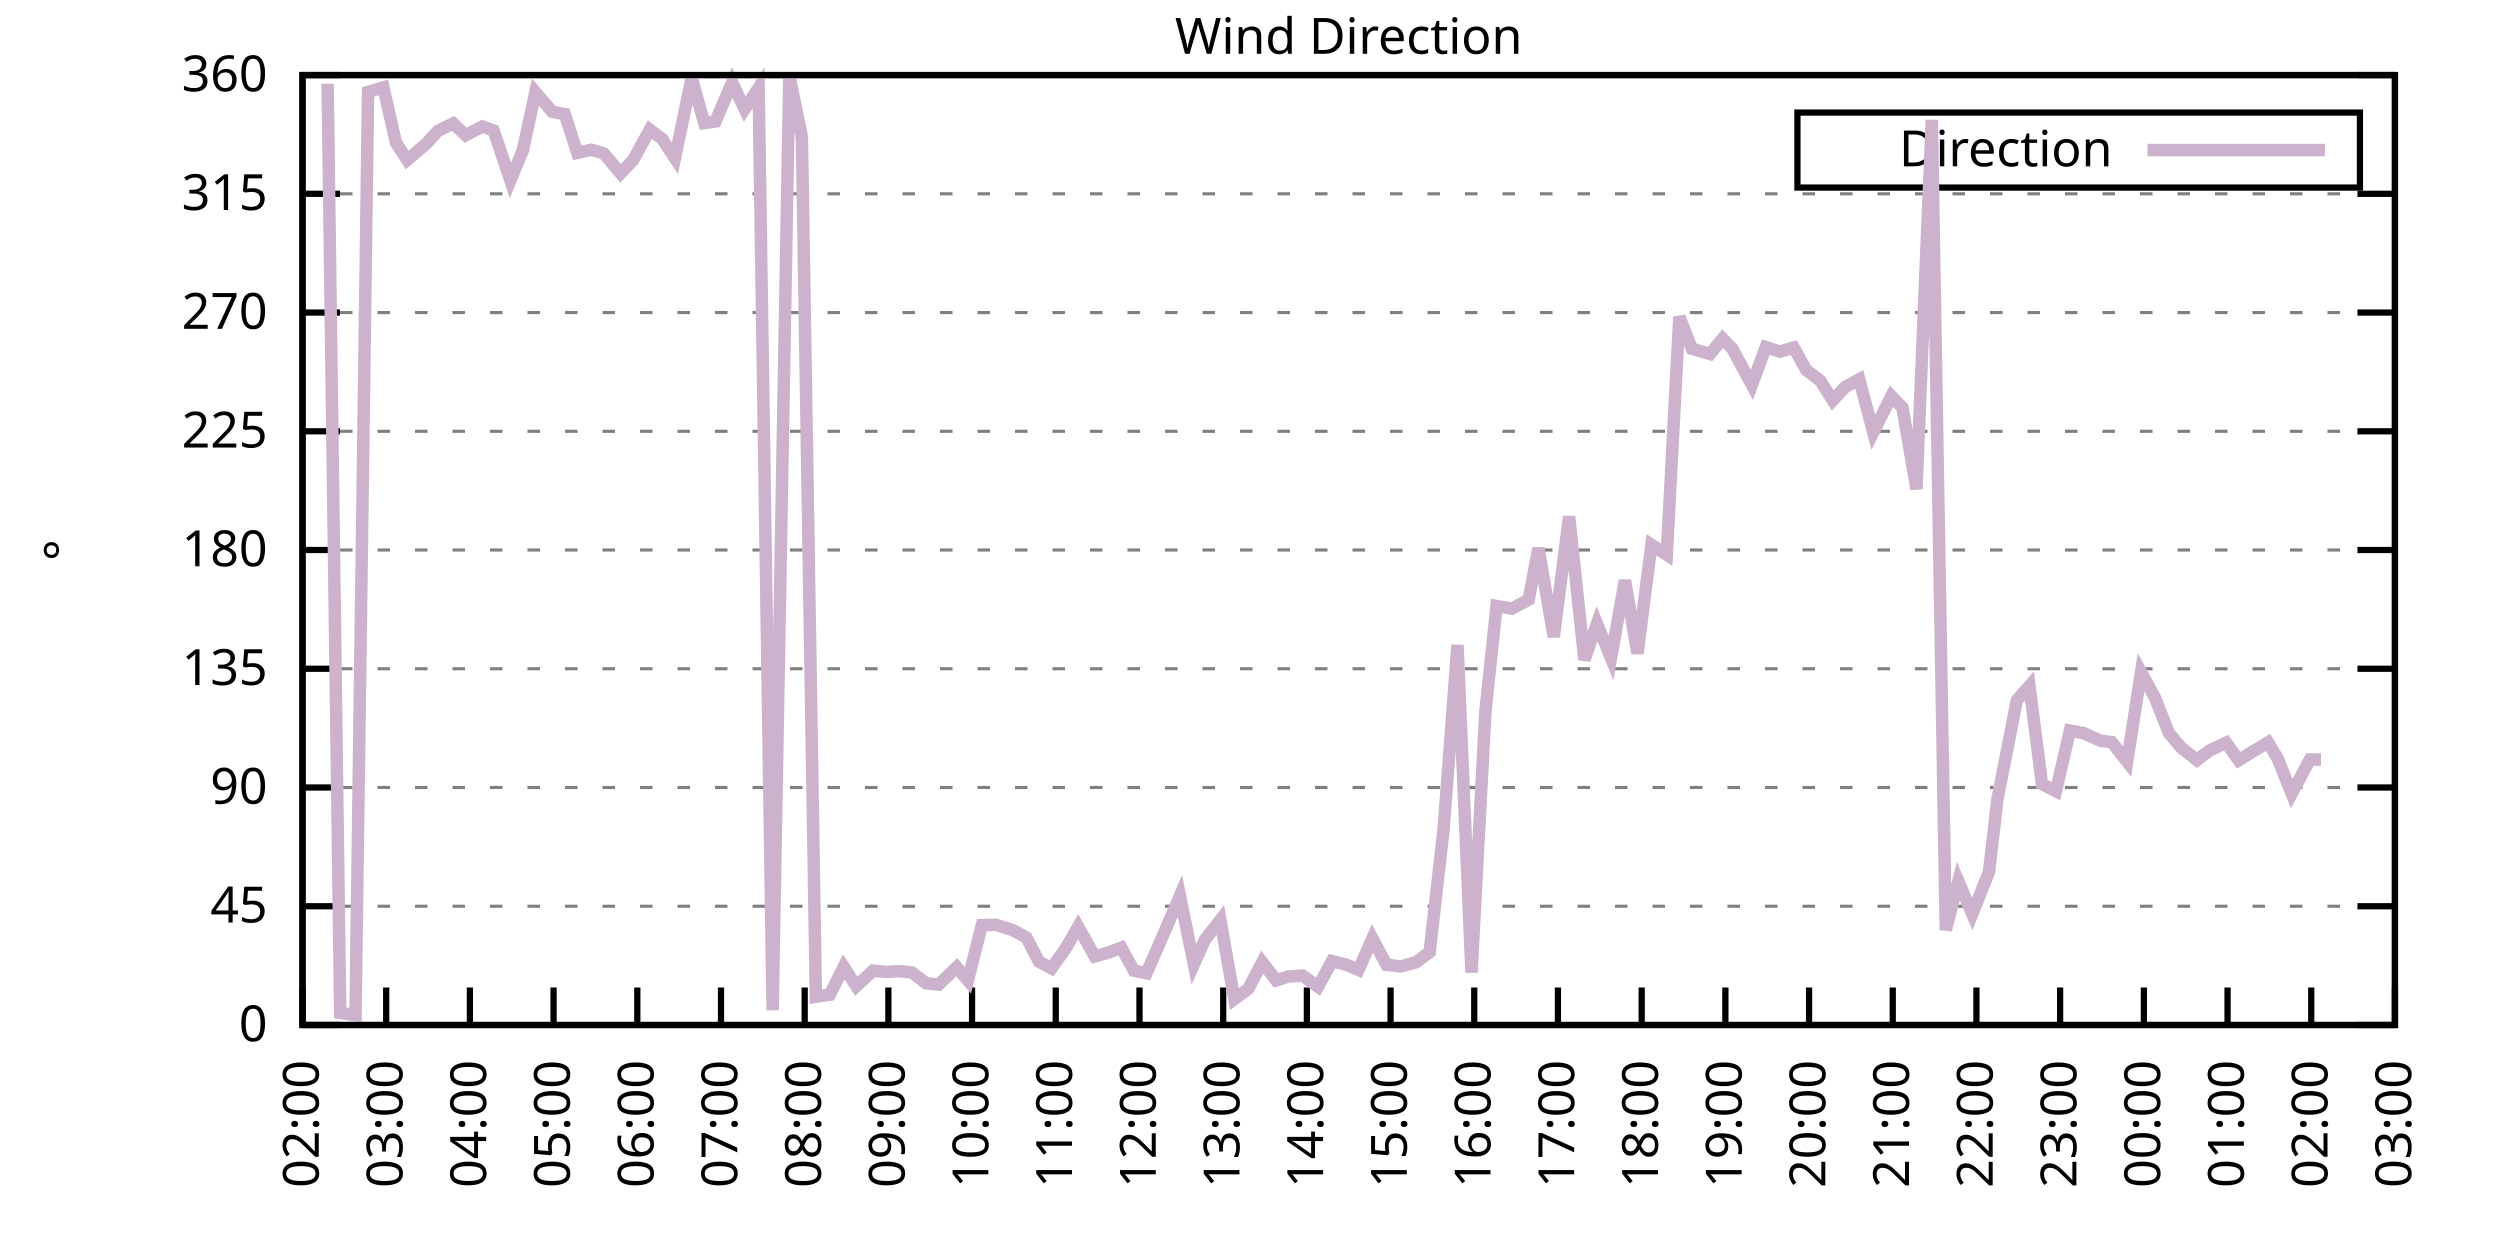
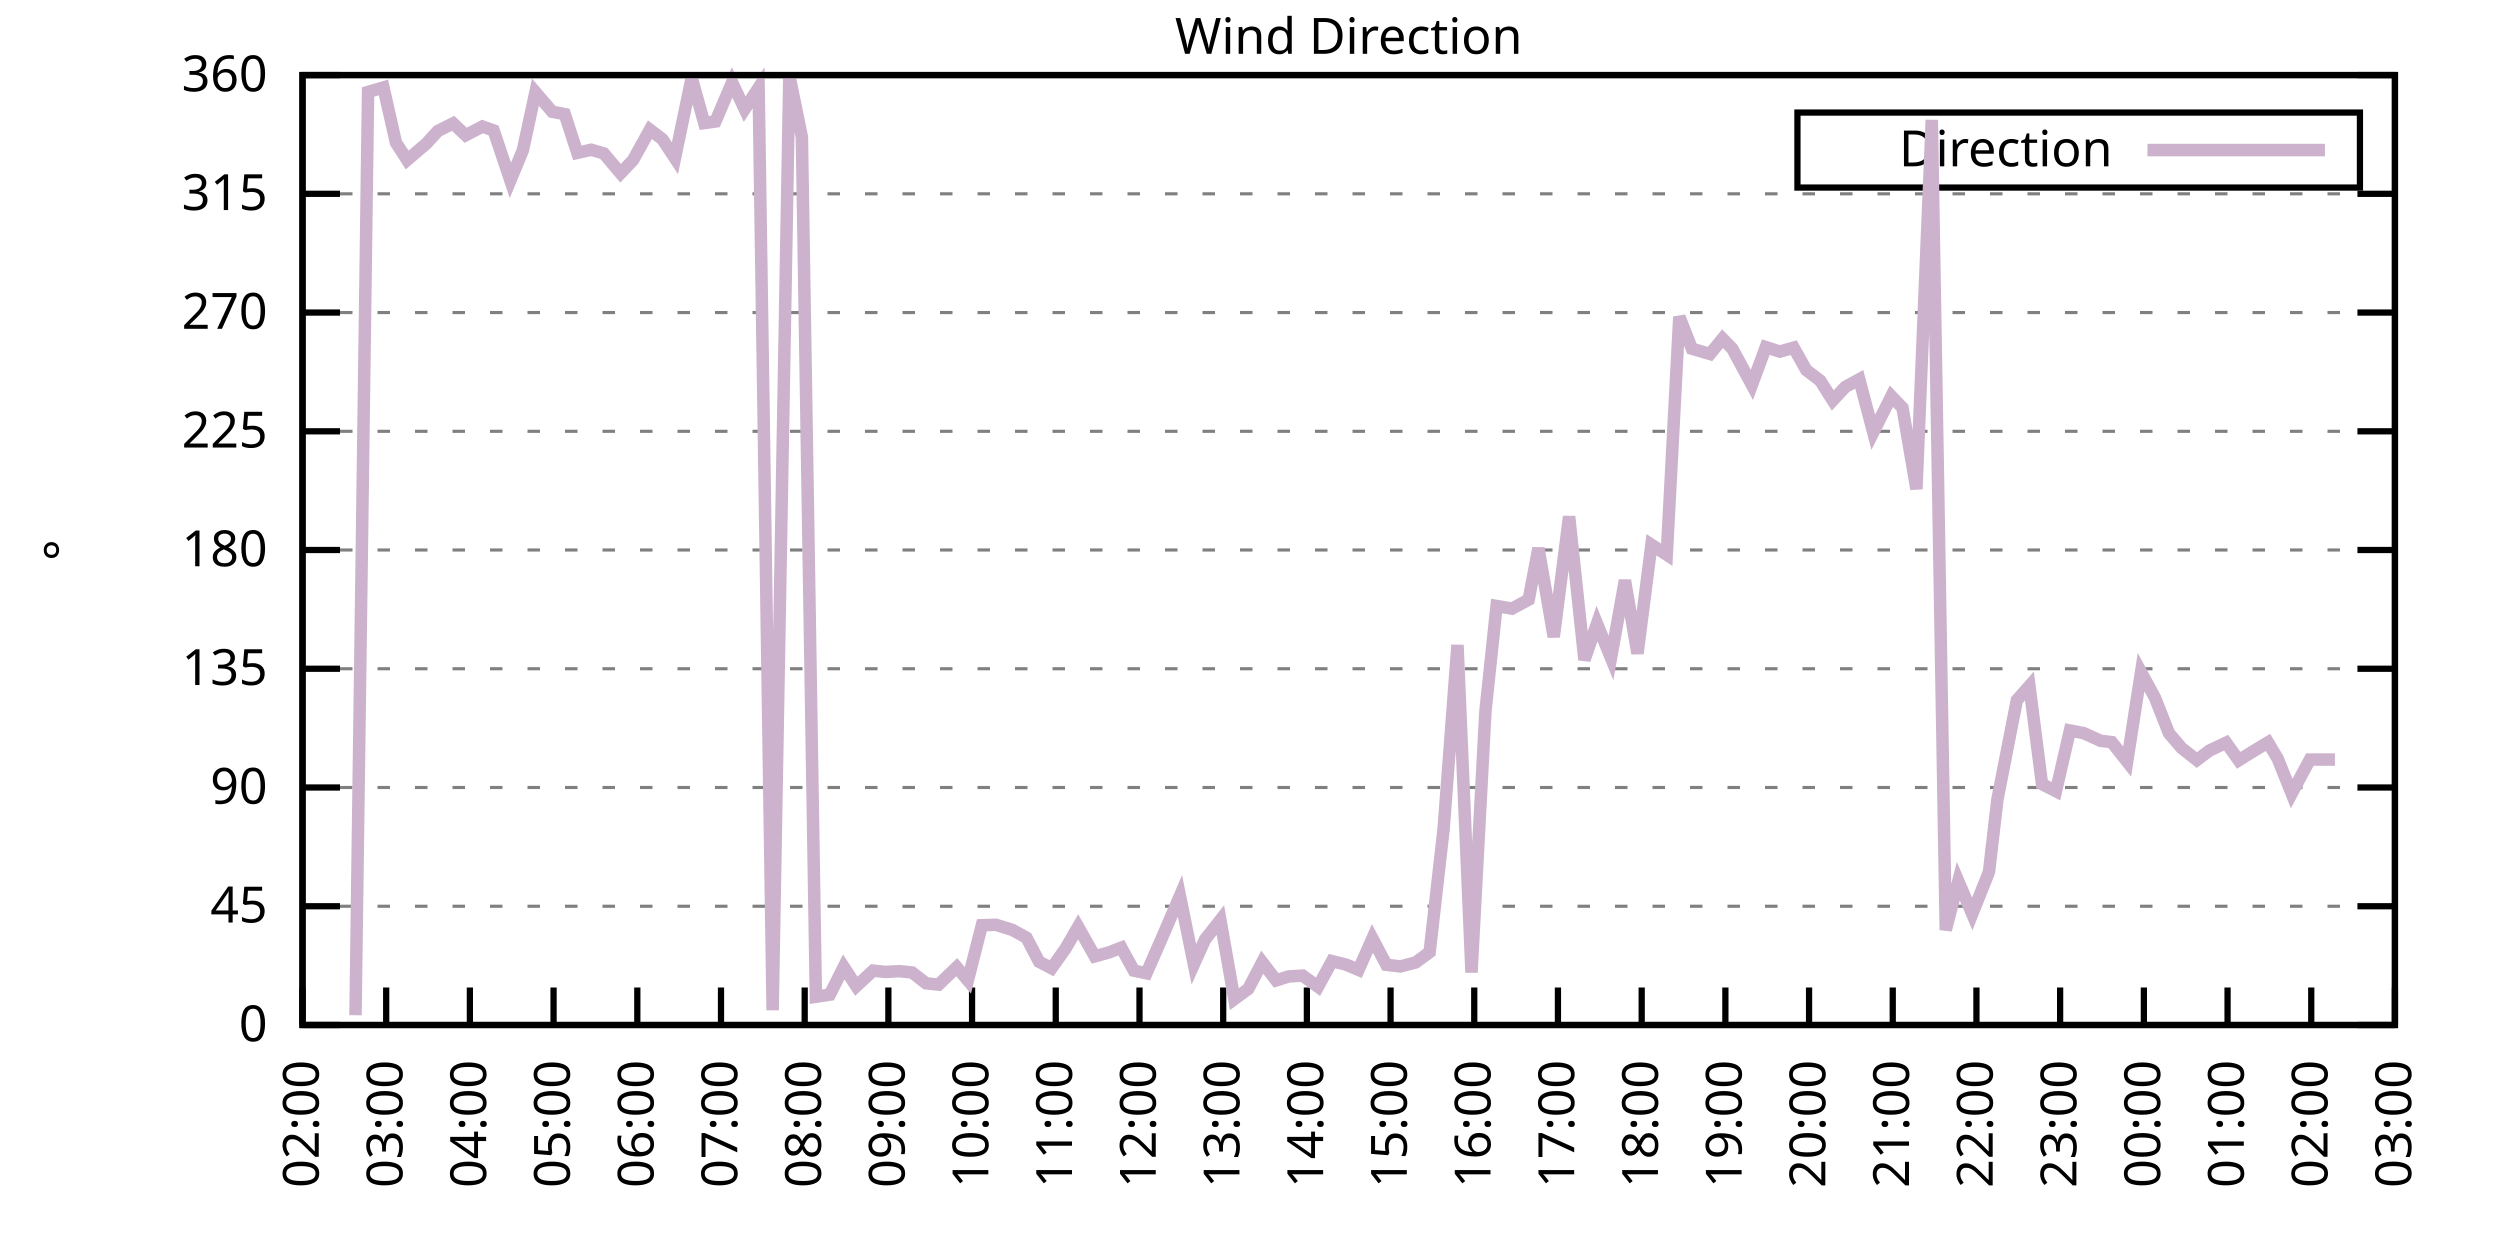
<svg xmlns="http://www.w3.org/2000/svg" xmlns:xlink="http://www.w3.org/1999/xlink" width="400" height="200" viewBox="0 0 400 200">
  <g id="gnuplot_canvas">
    <rect x="0" y="0" width="400" height="200" fill="none" />
    <defs>
      <circle id="gpDot" r="0.5" stroke-width="0.5" stroke="currentColor" />
      <path id="gpPt0" stroke-width="0.333" stroke="currentColor" d="M-1,0 h2 M0,-1 v2" />
      <path id="gpPt1" stroke-width="0.333" stroke="currentColor" d="M-1,-1 L1,1 M1,-1 L-1,1" />
      <path id="gpPt2" stroke-width="0.333" stroke="currentColor" d="M-1,0 L1,0 M0,-1 L0,1 M-1,-1 L1,1 M-1,1 L1,-1" />
      <rect id="gpPt3" stroke-width="0.333" stroke="currentColor" x="-1" y="-1" width="2" height="2" />
      <rect id="gpPt4" stroke-width="0.333" stroke="currentColor" fill="currentColor" x="-1" y="-1" width="2" height="2" />
      <circle id="gpPt5" stroke-width="0.333" stroke="currentColor" cx="0" cy="0" r="1" />
      <use xlink:href="#gpPt5" id="gpPt6" fill="currentColor" stroke="none" />
      <path id="gpPt7" stroke-width="0.333" stroke="currentColor" d="M0,-1.33 L-1.33,0.67 L1.33,0.67 z" />
      <use xlink:href="#gpPt7" id="gpPt8" fill="currentColor" stroke="none" />
      <use xlink:href="#gpPt7" id="gpPt9" stroke="currentColor" transform="rotate(180)" />
      <use xlink:href="#gpPt9" id="gpPt10" fill="currentColor" stroke="none" />
      <use xlink:href="#gpPt3" id="gpPt11" stroke="currentColor" transform="rotate(45)" />
      <use xlink:href="#gpPt11" id="gpPt12" fill="currentColor" stroke="none" />
      <path id="gpPt13" stroke-width="0.333" stroke="currentColor" d="M0,1.330 L1.265,0.411 L0.782,-1.067 L-0.782,-1.076 L-1.265,0.411 z" />
      <use xlink:href="#gpPt13" id="gpPt14" fill="currentColor" stroke="none" />
      <filter id="textbox" filterUnits="objectBoundingBox" x="0" y="0" height="1" width="1">
        <feFlood flood-color="white" flood-opacity="1" result="bgnd" />
        <feComposite in="SourceGraphic" in2="bgnd" operator="atop" />
      </filter>
      <filter id="greybox" filterUnits="objectBoundingBox" x="0" y="0" height="1" width="1">
        <feFlood flood-color="lightgrey" flood-opacity="1" result="grey" />
        <feComposite in="SourceGraphic" in2="grey" operator="atop" />
      </filter>
    </defs>
    <g fill="none" color="white" stroke="currentColor" stroke-width="1.00" stroke-linecap="butt" stroke-linejoin="miter">
</g>
    <g fill="none" color="black" stroke="currentColor" stroke-width="1.00" stroke-linecap="butt" stroke-linejoin="miter">
      <g stroke="none" shape-rendering="crispEdges">
        <polygon fill="rgb(255, 255, 255)" points="48.40,164.00 383.18,164.00 383.18,12.02 48.40,12.02 " />
      </g>
    </g>
    <g fill="none" color="black" stroke="currentColor" stroke-width="1.00" stroke-linecap="butt" stroke-linejoin="miter">
</g>
    <g fill="none" color="black" stroke="black" stroke-width="0.50" stroke-linecap="butt" stroke-linejoin="miter">
</g>
    <g fill="none" color="gray" stroke="currentColor" stroke-width="0.50" stroke-linecap="butt" stroke-linejoin="miter">
      <path stroke="gray" stroke-dasharray="2,4" class="gridline" d="M48.40,164.00 L383.19,164.00  " />
    </g>
    <g fill="none" color="gray" stroke="gray" stroke-width="1.00" stroke-linecap="butt" stroke-linejoin="miter">
</g>
    <g fill="none" color="black" stroke="currentColor" stroke-width="1.00" stroke-linecap="butt" stroke-linejoin="miter">
      <path stroke="black" d="M48.40,164.00 L54.40,164.00 M383.19,164.00 L377.19,164.00  " />
      <g transform="translate(42.80,166.60)" stroke="none" fill="black" font-family="Sans" font-size="8.00" text-anchor="end">
        <text>
          <tspan font-family="Sans"> 0</tspan>
        </text>
      </g>
    </g>
    <g fill="none" color="black" stroke="currentColor" stroke-width="1.00" stroke-linecap="butt" stroke-linejoin="miter">
</g>
    <g fill="none" color="black" stroke="black" stroke-width="0.50" stroke-linecap="butt" stroke-linejoin="miter">
</g>
    <g fill="none" color="gray" stroke="currentColor" stroke-width="0.50" stroke-linecap="butt" stroke-linejoin="miter">
      <path stroke="gray" stroke-dasharray="2,4" class="gridline" d="M48.40,145.00 L383.19,145.00  " />
    </g>
    <g fill="none" color="gray" stroke="gray" stroke-width="1.00" stroke-linecap="butt" stroke-linejoin="miter">
</g>
    <g fill="none" color="black" stroke="currentColor" stroke-width="1.00" stroke-linecap="butt" stroke-linejoin="miter">
      <path stroke="black" d="M48.40,145.00 L54.40,145.00 M383.19,145.00 L377.19,145.00  " />
      <g transform="translate(42.80,147.60)" stroke="none" fill="black" font-family="Sans" font-size="8.00" text-anchor="end">
        <text>
          <tspan font-family="Sans"> 45</tspan>
        </text>
      </g>
    </g>
    <g fill="none" color="black" stroke="currentColor" stroke-width="1.00" stroke-linecap="butt" stroke-linejoin="miter">
</g>
    <g fill="none" color="black" stroke="black" stroke-width="0.50" stroke-linecap="butt" stroke-linejoin="miter">
</g>
    <g fill="none" color="gray" stroke="currentColor" stroke-width="0.50" stroke-linecap="butt" stroke-linejoin="miter">
      <path stroke="gray" stroke-dasharray="2,4" class="gridline" d="M48.40,126.00 L383.19,126.00  " />
    </g>
    <g fill="none" color="gray" stroke="gray" stroke-width="1.00" stroke-linecap="butt" stroke-linejoin="miter">
</g>
    <g fill="none" color="black" stroke="currentColor" stroke-width="1.00" stroke-linecap="butt" stroke-linejoin="miter">
      <path stroke="black" d="M48.40,126.00 L54.40,126.00 M383.19,126.00 L377.19,126.00  " />
      <g transform="translate(42.80,128.60)" stroke="none" fill="black" font-family="Sans" font-size="8.00" text-anchor="end">
        <text>
          <tspan font-family="Sans"> 90</tspan>
        </text>
      </g>
    </g>
    <g fill="none" color="black" stroke="currentColor" stroke-width="1.00" stroke-linecap="butt" stroke-linejoin="miter">
</g>
    <g fill="none" color="black" stroke="black" stroke-width="0.50" stroke-linecap="butt" stroke-linejoin="miter">
</g>
    <g fill="none" color="gray" stroke="currentColor" stroke-width="0.50" stroke-linecap="butt" stroke-linejoin="miter">
      <path stroke="gray" stroke-dasharray="2,4" class="gridline" d="M48.40,107.00 L383.19,107.00  " />
    </g>
    <g fill="none" color="gray" stroke="gray" stroke-width="1.00" stroke-linecap="butt" stroke-linejoin="miter">
</g>
    <g fill="none" color="black" stroke="currentColor" stroke-width="1.00" stroke-linecap="butt" stroke-linejoin="miter">
      <path stroke="black" d="M48.40,107.00 L54.40,107.00 M383.19,107.00 L377.19,107.00  " />
      <g transform="translate(42.80,109.60)" stroke="none" fill="black" font-family="Sans" font-size="8.00" text-anchor="end">
        <text>
          <tspan font-family="Sans"> 135</tspan>
        </text>
      </g>
    </g>
    <g fill="none" color="black" stroke="currentColor" stroke-width="1.00" stroke-linecap="butt" stroke-linejoin="miter">
</g>
    <g fill="none" color="black" stroke="black" stroke-width="0.50" stroke-linecap="butt" stroke-linejoin="miter">
</g>
    <g fill="none" color="gray" stroke="currentColor" stroke-width="0.50" stroke-linecap="butt" stroke-linejoin="miter">
      <path stroke="gray" stroke-dasharray="2,4" class="gridline" d="M48.40,88.00 L383.19,88.00  " />
    </g>
    <g fill="none" color="gray" stroke="gray" stroke-width="1.00" stroke-linecap="butt" stroke-linejoin="miter">
</g>
    <g fill="none" color="black" stroke="currentColor" stroke-width="1.00" stroke-linecap="butt" stroke-linejoin="miter">
      <path stroke="black" d="M48.40,88.00 L54.40,88.00 M383.19,88.00 L377.19,88.00  " />
      <g transform="translate(42.80,90.60)" stroke="none" fill="black" font-family="Sans" font-size="8.00" text-anchor="end">
        <text>
          <tspan font-family="Sans"> 180</tspan>
        </text>
      </g>
    </g>
    <g fill="none" color="black" stroke="currentColor" stroke-width="1.00" stroke-linecap="butt" stroke-linejoin="miter">
</g>
    <g fill="none" color="black" stroke="black" stroke-width="0.50" stroke-linecap="butt" stroke-linejoin="miter">
</g>
    <g fill="none" color="gray" stroke="currentColor" stroke-width="0.50" stroke-linecap="butt" stroke-linejoin="miter">
      <path stroke="gray" stroke-dasharray="2,4" class="gridline" d="M48.40,69.01 L383.19,69.01  " />
    </g>
    <g fill="none" color="gray" stroke="gray" stroke-width="1.00" stroke-linecap="butt" stroke-linejoin="miter">
</g>
    <g fill="none" color="black" stroke="currentColor" stroke-width="1.00" stroke-linecap="butt" stroke-linejoin="miter">
      <path stroke="black" d="M48.40,69.01 L54.40,69.01 M383.19,69.01 L377.19,69.01  " />
      <g transform="translate(42.80,71.61)" stroke="none" fill="black" font-family="Sans" font-size="8.00" text-anchor="end">
        <text>
          <tspan font-family="Sans"> 225</tspan>
        </text>
      </g>
    </g>
    <g fill="none" color="black" stroke="currentColor" stroke-width="1.00" stroke-linecap="butt" stroke-linejoin="miter">
</g>
    <g fill="none" color="black" stroke="black" stroke-width="0.50" stroke-linecap="butt" stroke-linejoin="miter">
</g>
    <g fill="none" color="gray" stroke="currentColor" stroke-width="0.50" stroke-linecap="butt" stroke-linejoin="miter">
      <path stroke="gray" stroke-dasharray="2,4" class="gridline" d="M48.40,50.01 L383.19,50.01  " />
    </g>
    <g fill="none" color="gray" stroke="gray" stroke-width="1.00" stroke-linecap="butt" stroke-linejoin="miter">
</g>
    <g fill="none" color="black" stroke="currentColor" stroke-width="1.00" stroke-linecap="butt" stroke-linejoin="miter">
      <path stroke="black" d="M48.40,50.01 L54.40,50.01 M383.19,50.01 L377.19,50.01  " />
      <g transform="translate(42.80,52.61)" stroke="none" fill="black" font-family="Sans" font-size="8.00" text-anchor="end">
        <text>
          <tspan font-family="Sans"> 270</tspan>
        </text>
      </g>
    </g>
    <g fill="none" color="black" stroke="currentColor" stroke-width="1.00" stroke-linecap="butt" stroke-linejoin="miter">
</g>
    <g fill="none" color="black" stroke="black" stroke-width="0.50" stroke-linecap="butt" stroke-linejoin="miter">
</g>
    <g fill="none" color="gray" stroke="currentColor" stroke-width="0.50" stroke-linecap="butt" stroke-linejoin="miter">
      <path stroke="gray" stroke-dasharray="2,4" class="gridline" d="M48.40,31.01 L383.19,31.01  " />
    </g>
    <g fill="none" color="gray" stroke="gray" stroke-width="1.00" stroke-linecap="butt" stroke-linejoin="miter">
</g>
    <g fill="none" color="black" stroke="currentColor" stroke-width="1.00" stroke-linecap="butt" stroke-linejoin="miter">
      <path stroke="black" d="M48.40,31.01 L54.40,31.01 M383.19,31.01 L377.19,31.01  " />
      <g transform="translate(42.80,33.61)" stroke="none" fill="black" font-family="Sans" font-size="8.00" text-anchor="end">
        <text>
          <tspan font-family="Sans"> 315</tspan>
        </text>
      </g>
    </g>
    <g fill="none" color="black" stroke="currentColor" stroke-width="1.00" stroke-linecap="butt" stroke-linejoin="miter">
</g>
    <g fill="none" color="black" stroke="black" stroke-width="0.50" stroke-linecap="butt" stroke-linejoin="miter">
</g>
    <g fill="none" color="gray" stroke="currentColor" stroke-width="0.50" stroke-linecap="butt" stroke-linejoin="miter">
      <path stroke="gray" stroke-dasharray="2,4" class="gridline" d="M48.40,12.01 L383.19,12.01  " />
    </g>
    <g fill="none" color="gray" stroke="gray" stroke-width="1.00" stroke-linecap="butt" stroke-linejoin="miter">
</g>
    <g fill="none" color="black" stroke="currentColor" stroke-width="1.00" stroke-linecap="butt" stroke-linejoin="miter">
      <path stroke="black" d="M48.40,12.01 L54.40,12.01 M383.19,12.01 L377.19,12.01  " />
      <g transform="translate(42.80,14.61)" stroke="none" fill="black" font-family="Sans" font-size="8.00" text-anchor="end">
        <text>
          <tspan font-family="Sans"> 360</tspan>
        </text>
      </g>
    </g>
    <g fill="none" color="black" stroke="currentColor" stroke-width="1.00" stroke-linecap="butt" stroke-linejoin="miter">
      <path stroke="black" d="M48.40,164.00 L48.40,158.00  " />
      <g transform="translate(51.00,169.60) rotate(270.00)" stroke="none" fill="black" font-family="Sans" font-size="8.00" text-anchor="end">
        <text>
          <tspan font-family="Sans">02:00</tspan>
        </text>
      </g>
    </g>
    <g fill="none" color="black" stroke="currentColor" stroke-width="1.00" stroke-linecap="butt" stroke-linejoin="miter">
      <path stroke="black" d="M61.79,164.00 L61.79,158.00  " />
      <g transform="translate(64.39,169.60) rotate(270.00)" stroke="none" fill="black" font-family="Sans" font-size="8.00" text-anchor="end">
        <text>
          <tspan font-family="Sans">03:00</tspan>
        </text>
      </g>
    </g>
    <g fill="none" color="black" stroke="currentColor" stroke-width="1.00" stroke-linecap="butt" stroke-linejoin="miter">
      <path stroke="black" d="M75.18,164.00 L75.18,158.00  " />
      <g transform="translate(77.78,169.60) rotate(270.00)" stroke="none" fill="black" font-family="Sans" font-size="8.00" text-anchor="end">
        <text>
          <tspan font-family="Sans">04:00</tspan>
        </text>
      </g>
    </g>
    <g fill="none" color="black" stroke="currentColor" stroke-width="1.00" stroke-linecap="butt" stroke-linejoin="miter">
      <path stroke="black" d="M88.57,164.00 L88.57,158.00  " />
      <g transform="translate(91.17,169.60) rotate(270.00)" stroke="none" fill="black" font-family="Sans" font-size="8.00" text-anchor="end">
        <text>
          <tspan font-family="Sans">05:00</tspan>
        </text>
      </g>
    </g>
    <g fill="none" color="black" stroke="currentColor" stroke-width="1.00" stroke-linecap="butt" stroke-linejoin="miter">
      <path stroke="black" d="M101.97,164.00 L101.97,158.00  " />
      <g transform="translate(104.57,169.60) rotate(270.00)" stroke="none" fill="black" font-family="Sans" font-size="8.00" text-anchor="end">
        <text>
          <tspan font-family="Sans">06:00</tspan>
        </text>
      </g>
    </g>
    <g fill="none" color="black" stroke="currentColor" stroke-width="1.00" stroke-linecap="butt" stroke-linejoin="miter">
      <path stroke="black" d="M115.36,164.00 L115.36,158.00  " />
      <g transform="translate(117.96,169.60) rotate(270.00)" stroke="none" fill="black" font-family="Sans" font-size="8.00" text-anchor="end">
        <text>
          <tspan font-family="Sans">07:00</tspan>
        </text>
      </g>
    </g>
    <g fill="none" color="black" stroke="currentColor" stroke-width="1.00" stroke-linecap="butt" stroke-linejoin="miter">
      <path stroke="black" d="M128.75,164.00 L128.75,158.00  " />
      <g transform="translate(131.35,169.60) rotate(270.00)" stroke="none" fill="black" font-family="Sans" font-size="8.00" text-anchor="end">
        <text>
          <tspan font-family="Sans">08:00</tspan>
        </text>
      </g>
    </g>
    <g fill="none" color="black" stroke="currentColor" stroke-width="1.00" stroke-linecap="butt" stroke-linejoin="miter">
      <path stroke="black" d="M142.14,164.00 L142.14,158.00  " />
      <g transform="translate(144.74,169.60) rotate(270.00)" stroke="none" fill="black" font-family="Sans" font-size="8.00" text-anchor="end">
        <text>
          <tspan font-family="Sans">09:00</tspan>
        </text>
      </g>
    </g>
    <g fill="none" color="black" stroke="currentColor" stroke-width="1.00" stroke-linecap="butt" stroke-linejoin="miter">
      <path stroke="black" d="M155.53,164.00 L155.53,158.00  " />
      <g transform="translate(158.13,169.60) rotate(270.00)" stroke="none" fill="black" font-family="Sans" font-size="8.00" text-anchor="end">
        <text>
          <tspan font-family="Sans">10:00</tspan>
        </text>
      </g>
    </g>
    <g fill="none" color="black" stroke="currentColor" stroke-width="1.00" stroke-linecap="butt" stroke-linejoin="miter">
      <path stroke="black" d="M168.92,164.00 L168.92,158.00  " />
      <g transform="translate(171.52,169.60) rotate(270.00)" stroke="none" fill="black" font-family="Sans" font-size="8.00" text-anchor="end">
        <text>
          <tspan font-family="Sans">11:00</tspan>
        </text>
      </g>
    </g>
    <g fill="none" color="black" stroke="currentColor" stroke-width="1.00" stroke-linecap="butt" stroke-linejoin="miter">
      <path stroke="black" d="M182.32,164.00 L182.32,158.00  " />
      <g transform="translate(184.92,169.60) rotate(270.00)" stroke="none" fill="black" font-family="Sans" font-size="8.00" text-anchor="end">
        <text>
          <tspan font-family="Sans">12:00</tspan>
        </text>
      </g>
    </g>
    <g fill="none" color="black" stroke="currentColor" stroke-width="1.00" stroke-linecap="butt" stroke-linejoin="miter">
      <path stroke="black" d="M195.71,164.00 L195.71,158.00  " />
      <g transform="translate(198.31,169.60) rotate(270.00)" stroke="none" fill="black" font-family="Sans" font-size="8.00" text-anchor="end">
        <text>
          <tspan font-family="Sans">13:00</tspan>
        </text>
      </g>
    </g>
    <g fill="none" color="black" stroke="currentColor" stroke-width="1.00" stroke-linecap="butt" stroke-linejoin="miter">
      <path stroke="black" d="M209.10,164.00 L209.10,158.00  " />
      <g transform="translate(211.70,169.60) rotate(270.00)" stroke="none" fill="black" font-family="Sans" font-size="8.00" text-anchor="end">
        <text>
          <tspan font-family="Sans">14:00</tspan>
        </text>
      </g>
    </g>
    <g fill="none" color="black" stroke="currentColor" stroke-width="1.00" stroke-linecap="butt" stroke-linejoin="miter">
      <path stroke="black" d="M222.49,164.00 L222.49,158.00  " />
      <g transform="translate(225.09,169.60) rotate(270.00)" stroke="none" fill="black" font-family="Sans" font-size="8.00" text-anchor="end">
        <text>
          <tspan font-family="Sans">15:00</tspan>
        </text>
      </g>
    </g>
    <g fill="none" color="black" stroke="currentColor" stroke-width="1.00" stroke-linecap="butt" stroke-linejoin="miter">
      <path stroke="black" d="M235.88,164.00 L235.88,158.00  " />
      <g transform="translate(238.48,169.60) rotate(270.00)" stroke="none" fill="black" font-family="Sans" font-size="8.00" text-anchor="end">
        <text>
          <tspan font-family="Sans">16:00</tspan>
        </text>
      </g>
    </g>
    <g fill="none" color="black" stroke="currentColor" stroke-width="1.00" stroke-linecap="butt" stroke-linejoin="miter">
      <path stroke="black" d="M249.27,164.00 L249.27,158.00  " />
      <g transform="translate(251.87,169.60) rotate(270.00)" stroke="none" fill="black" font-family="Sans" font-size="8.00" text-anchor="end">
        <text>
          <tspan font-family="Sans">17:00</tspan>
        </text>
      </g>
    </g>
    <g fill="none" color="black" stroke="currentColor" stroke-width="1.00" stroke-linecap="butt" stroke-linejoin="miter">
      <path stroke="black" d="M262.67,164.00 L262.67,158.00  " />
      <g transform="translate(265.27,169.60) rotate(270.00)" stroke="none" fill="black" font-family="Sans" font-size="8.00" text-anchor="end">
        <text>
          <tspan font-family="Sans">18:00</tspan>
        </text>
      </g>
    </g>
    <g fill="none" color="black" stroke="currentColor" stroke-width="1.00" stroke-linecap="butt" stroke-linejoin="miter">
      <path stroke="black" d="M276.06,164.00 L276.06,158.00  " />
      <g transform="translate(278.66,169.60) rotate(270.00)" stroke="none" fill="black" font-family="Sans" font-size="8.00" text-anchor="end">
        <text>
          <tspan font-family="Sans">19:00</tspan>
        </text>
      </g>
    </g>
    <g fill="none" color="black" stroke="currentColor" stroke-width="1.00" stroke-linecap="butt" stroke-linejoin="miter">
      <path stroke="black" d="M289.45,164.00 L289.45,158.00  " />
      <g transform="translate(292.05,169.60) rotate(270.00)" stroke="none" fill="black" font-family="Sans" font-size="8.00" text-anchor="end">
        <text>
          <tspan font-family="Sans">20:00</tspan>
        </text>
      </g>
    </g>
    <g fill="none" color="black" stroke="currentColor" stroke-width="1.00" stroke-linecap="butt" stroke-linejoin="miter">
      <path stroke="black" d="M302.84,164.00 L302.84,158.00  " />
      <g transform="translate(305.44,169.60) rotate(270.00)" stroke="none" fill="black" font-family="Sans" font-size="8.00" text-anchor="end">
        <text>
          <tspan font-family="Sans">21:00</tspan>
        </text>
      </g>
    </g>
    <g fill="none" color="black" stroke="currentColor" stroke-width="1.00" stroke-linecap="butt" stroke-linejoin="miter">
      <path stroke="black" d="M316.23,164.00 L316.23,158.00  " />
      <g transform="translate(318.83,169.60) rotate(270.00)" stroke="none" fill="black" font-family="Sans" font-size="8.00" text-anchor="end">
        <text>
          <tspan font-family="Sans">22:00</tspan>
        </text>
      </g>
    </g>
    <g fill="none" color="black" stroke="currentColor" stroke-width="1.00" stroke-linecap="butt" stroke-linejoin="miter">
      <path stroke="black" d="M329.62,164.00 L329.62,158.00  " />
      <g transform="translate(332.22,169.60) rotate(270.00)" stroke="none" fill="black" font-family="Sans" font-size="8.00" text-anchor="end">
        <text>
          <tspan font-family="Sans">23:00</tspan>
        </text>
      </g>
    </g>
    <g fill="none" color="black" stroke="currentColor" stroke-width="1.00" stroke-linecap="butt" stroke-linejoin="miter">
      <path stroke="black" d="M343.02,164.00 L343.02,158.00  " />
      <g transform="translate(345.62,169.60) rotate(270.00)" stroke="none" fill="black" font-family="Sans" font-size="8.00" text-anchor="end">
        <text>
          <tspan font-family="Sans">00:00</tspan>
        </text>
      </g>
    </g>
    <g fill="none" color="black" stroke="currentColor" stroke-width="1.00" stroke-linecap="butt" stroke-linejoin="miter">
      <path stroke="black" d="M356.41,164.00 L356.41,158.00  " />
      <g transform="translate(359.01,169.60) rotate(270.00)" stroke="none" fill="black" font-family="Sans" font-size="8.00" text-anchor="end">
        <text>
          <tspan font-family="Sans">01:00</tspan>
        </text>
      </g>
    </g>
    <g fill="none" color="black" stroke="currentColor" stroke-width="1.00" stroke-linecap="butt" stroke-linejoin="miter">
      <path stroke="black" d="M369.80,164.00 L369.80,158.00  " />
      <g transform="translate(372.40,169.60) rotate(270.00)" stroke="none" fill="black" font-family="Sans" font-size="8.00" text-anchor="end">
        <text>
          <tspan font-family="Sans">02:00</tspan>
        </text>
      </g>
    </g>
    <g fill="none" color="black" stroke="currentColor" stroke-width="1.00" stroke-linecap="butt" stroke-linejoin="miter">
      <path stroke="black" d="M383.19,164.00 L383.19,158.00  " />
      <g transform="translate(385.79,169.60) rotate(270.00)" stroke="none" fill="black" font-family="Sans" font-size="8.00" text-anchor="end">
        <text>
          <tspan font-family="Sans">03:00</tspan>
        </text>
      </g>
    </g>
    <g fill="none" color="black" stroke="currentColor" stroke-width="1.00" stroke-linecap="butt" stroke-linejoin="miter">
</g>
    <g fill="none" color="black" stroke="currentColor" stroke-width="1.00" stroke-linecap="butt" stroke-linejoin="miter">
      <path stroke="black" d="M48.40,12.01 L48.40,164.00 L383.19,164.00 L383.19,12.01 L48.40,12.01 Z  " />
    </g>
    <g fill="none" color="black" stroke="currentColor" stroke-width="1.00" stroke-linecap="butt" stroke-linejoin="miter">
</g>
    <g fill="none" color="black" stroke="currentColor" stroke-width="1.00" stroke-linecap="butt" stroke-linejoin="miter">
      <path stroke="black" d="M287.59,30.01 L287.59,18.01 L377.59,18.01 L377.59,30.01 L287.59,30.01 Z  " />
    </g>
    <g id="Wind_direction_plot_1">
      <g fill="none" color="white" stroke="black" stroke-width="2.00" stroke-linecap="butt" stroke-linejoin="miter">
</g>
      <g fill="none" color="black" stroke="currentColor" stroke-width="2.00" stroke-linecap="butt" stroke-linejoin="miter">
        <g transform="translate(337.99,26.61)" stroke="none" fill="black" font-family="Sans" font-size="8.00" text-anchor="end">
          <text>
            <tspan font-family="Sans">Direction</tspan>
          </text>
        </g>
      </g>
      <g fill="none" color="black" stroke="currentColor" stroke-width="2.00" stroke-linecap="butt" stroke-linejoin="miter">
-         <path stroke="rgb(204, 178, 204)" d="M343.59,24.01 L371.99,24.01 M52.42,13.40 L54.43,162.06 L56.88,162.44 L58.89,14.71 L61.35,13.99 L63.35,22.82   L65.14,25.60 L68.26,22.94 L70.05,20.96 L72.50,19.74 L74.51,21.64 L77.19,20.24 L78.98,20.88 L81.66,28.86   L83.66,24.04 L85.67,14.75 L88.35,17.88 L90.36,18.26 L92.37,24.46 L94.60,23.96 L96.61,24.55 L99.29,27.72   L101.30,25.60 L103.98,20.75 L105.98,22.27 L107.99,25.31 L110.67,12.47 L112.68,19.69 L114.47,19.44 L117.14,13.19   L119.15,17.46 L121.38,14.04 L123.62,161.64 L126.29,12.09 L128.30,21.93 L130.54,159.48 L132.77,159.14 L135.00,154.71   L137.01,157.79 L139.69,155.30 L141.69,155.51 L143.93,155.39 L145.94,155.60 L148.17,157.33 L150.18,157.54 L153.08,154.75   L154.86,156.86 L157.10,148.04 L159.33,147.96 L162.01,148.80 L164.24,150.03 L166.25,153.87 L168.25,154.92 L170.49,151.76   L172.50,148.29 L175.17,153.02 L177.41,152.39 L179.41,151.63 L181.42,155.30 L183.43,155.72 L185.89,150.11 L188.79,143.35   L191.02,154.29 L192.81,150.32 L195.26,147.20 L197.49,159.86 L199.73,158.22 L201.96,153.95 L204.19,156.86 L206.20,156.23   L208.43,156.10 L210.88,157.88 L213.12,153.78 L215.35,154.33 L217.36,155.18 L219.59,150.15 L221.82,154.37 L224.05,154.63   L226.51,153.99 L228.74,152.35 L230.97,132.72 L233.20,103.20 L235.44,155.60 L237.67,113.80 L239.45,96.96 L241.91,97.38   L244.59,95.94 L246.15,87.71 L248.60,101.90 L251.06,82.64 L253.51,105.57 L255.52,99.78 L257.76,105.27 L259.99,92.86   L262.00,104.56 L264.23,87.16 L266.68,88.76 L268.69,50.68 L270.70,55.79 L273.60,56.64 L275.61,54.19 L277.17,55.79   L280.30,61.58 L282.53,55.54 L284.76,56.26 L286.99,55.62 L289.00,59.21 L291.23,60.90 L293.24,64.07 L295.25,61.91   L297.48,60.69 L299.72,69.18 L302.62,63.39 L304.40,65.25 L306.63,78.25 L309.09,19.19 L311.32,148.80 L313.33,140.99   L315.56,146.23 L318.24,139.51 L319.58,127.94 L322.70,112.03 L324.71,109.75 L326.72,125.45 L328.95,126.59 L331.19,116.88   L333.42,117.31 L336.10,118.53 L337.88,118.74 L340.34,121.86 L342.57,107.55 L344.80,111.65 L347.03,117.31 L349.04,119.67   L351.50,121.61 L353.51,120.09 L356.18,118.83 L358.19,121.65 L360.42,120.26 L362.88,118.78 L364.44,121.40 L366.67,126.97   L369.58,121.53 L371.36,121.53  " />
+         <path stroke="rgb(204, 178, 204)" d="M343.59,24.01 L371.99,24.01 M56.88,162.44 L58.89,14.71 L61.35,13.99 L63.35,22.82 L65.14,25.60 L68.26,22.94   L70.05,20.96 L72.50,19.74 L74.51,21.64 L77.19,20.24 L78.98,20.88 L81.66,28.86 L83.66,24.04 L85.67,14.75   L88.35,17.88 L90.36,18.26 L92.37,24.46 L94.60,23.96 L96.61,24.55 L99.29,27.72 L101.30,25.60 L103.98,20.75   L105.98,22.27 L107.99,25.31 L110.67,12.47 L112.68,19.69 L114.47,19.44 L117.14,13.19 L119.15,17.46 L121.38,14.04   L123.62,161.64 L126.29,12.09 L128.30,21.93 L130.54,159.48 L132.77,159.14 L135.00,154.71 L137.01,157.79 L139.69,155.30   L141.69,155.51 L143.93,155.39 L145.94,155.60 L148.17,157.33 L150.18,157.54 L153.08,154.75 L154.86,156.86 L157.10,148.04   L159.33,147.96 L162.01,148.80 L164.24,150.03 L166.25,153.87 L168.25,154.92 L170.49,151.76 L172.50,148.29 L175.17,153.02   L177.41,152.39 L179.41,151.63 L181.42,155.30 L183.43,155.72 L185.89,150.11 L188.79,143.35 L191.02,154.29 L192.81,150.32   L195.26,147.20 L197.49,159.86 L199.73,158.22 L201.96,153.95 L204.19,156.86 L206.20,156.23 L208.43,156.10 L210.88,157.88   L213.12,153.78 L215.35,154.33 L217.36,155.18 L219.59,150.15 L221.82,154.37 L224.05,154.63 L226.51,153.99 L228.74,152.35   L230.97,132.72 L233.20,103.20 L235.44,155.60 L237.67,113.80 L239.45,96.96 L241.91,97.38 L244.59,95.94 L246.15,87.71   L248.60,101.90 L251.06,82.64 L253.51,105.57 L255.52,99.78 L257.76,105.27 L259.99,92.86 L262.00,104.56 L264.23,87.16   L266.68,88.76 L268.69,50.68 L270.70,55.79 L273.60,56.64 L275.61,54.19 L277.17,55.79 L280.30,61.58 L282.53,55.54   L284.76,56.26 L286.99,55.62 L289.00,59.21 L291.23,60.90 L293.24,64.07 L295.25,61.91 L297.48,60.69 L299.72,69.18   L302.62,63.39 L304.40,65.25 L306.63,78.25 L309.09,19.19 L311.32,148.80 L313.33,140.99 L315.56,146.23 L318.24,139.51   L319.58,127.94 L322.70,112.03 L324.71,109.75 L326.72,125.45 L328.95,126.59 L331.19,116.88 L333.42,117.31 L336.10,118.53   L337.88,118.74 L340.34,121.86 L342.57,107.55 L344.80,111.65 L347.03,117.31 L349.04,119.67 L351.50,121.61 L353.51,120.09   L356.18,118.83 L358.19,121.65 L360.42,120.26 L362.88,118.78 L364.44,121.40 L366.67,126.97 L369.58,121.53 L371.36,121.53   L373.59,121.53  " />
      </g>
    </g>
    <g fill="none" color="black" stroke="currentColor" stroke-width="2.00" stroke-linecap="butt" stroke-linejoin="miter">
</g>
    <g fill="none" color="black" stroke="black" stroke-width="1.00" stroke-linecap="butt" stroke-linejoin="miter">
</g>
    <g fill="none" color="black" stroke="currentColor" stroke-width="1.00" stroke-linecap="butt" stroke-linejoin="miter">
      <path stroke="black" d="M48.40,12.01 L48.40,164.00 L383.19,164.00 L383.19,12.01 L48.40,12.01 Z  " />
      <g transform="translate(12.80,88.01) rotate(270.00)" stroke="none" fill="black" font-family="Sans" font-size="8.00" text-anchor="middle">
        <text>
          <tspan font-family="Sans">°</tspan>
        </text>
      </g>
    </g>
    <g fill="none" color="black" stroke="currentColor" stroke-width="1.00" stroke-linecap="butt" stroke-linejoin="miter">
</g>
    <g fill="none" color="black" stroke="currentColor" stroke-width="1.00" stroke-linecap="butt" stroke-linejoin="miter">
      <g transform="translate(215.79,8.61)" stroke="none" fill="black" font-family="Sans" font-size="8.00" text-anchor="middle">
        <text>
          <tspan font-family="Sans">Wind Direction</tspan>
        </text>
      </g>
    </g>
    <g fill="none" color="black" stroke="currentColor" stroke-width="1.00" stroke-linecap="butt" stroke-linejoin="miter">
</g>
  </g>
</svg>
